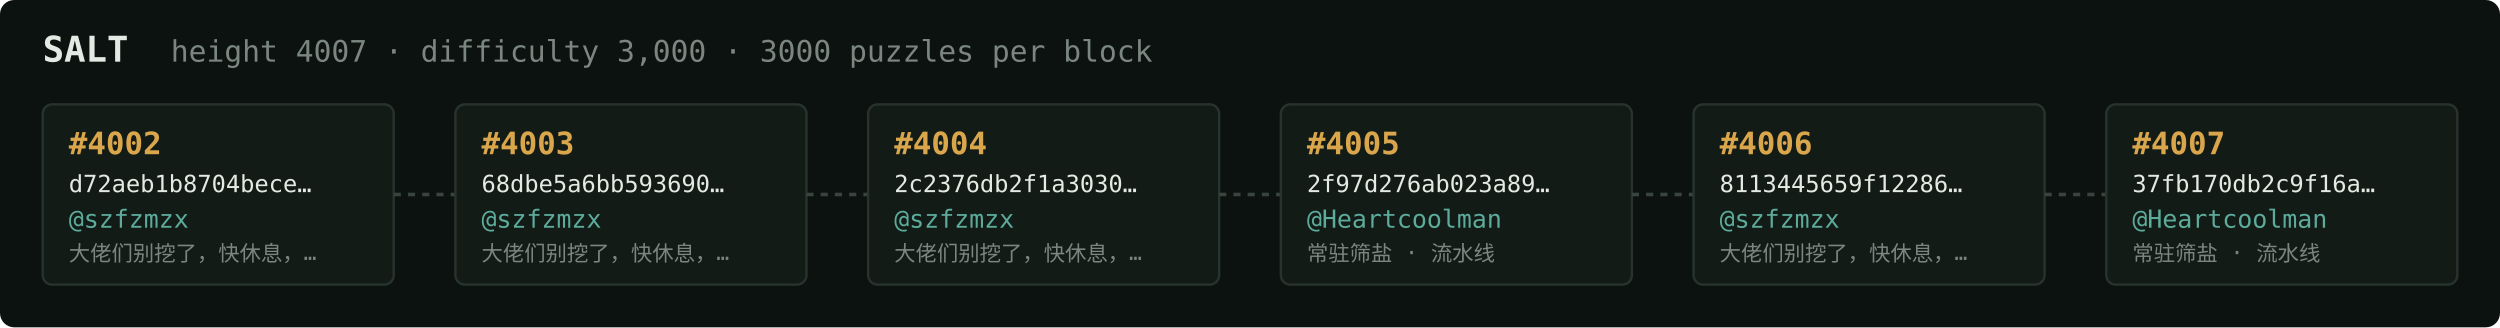
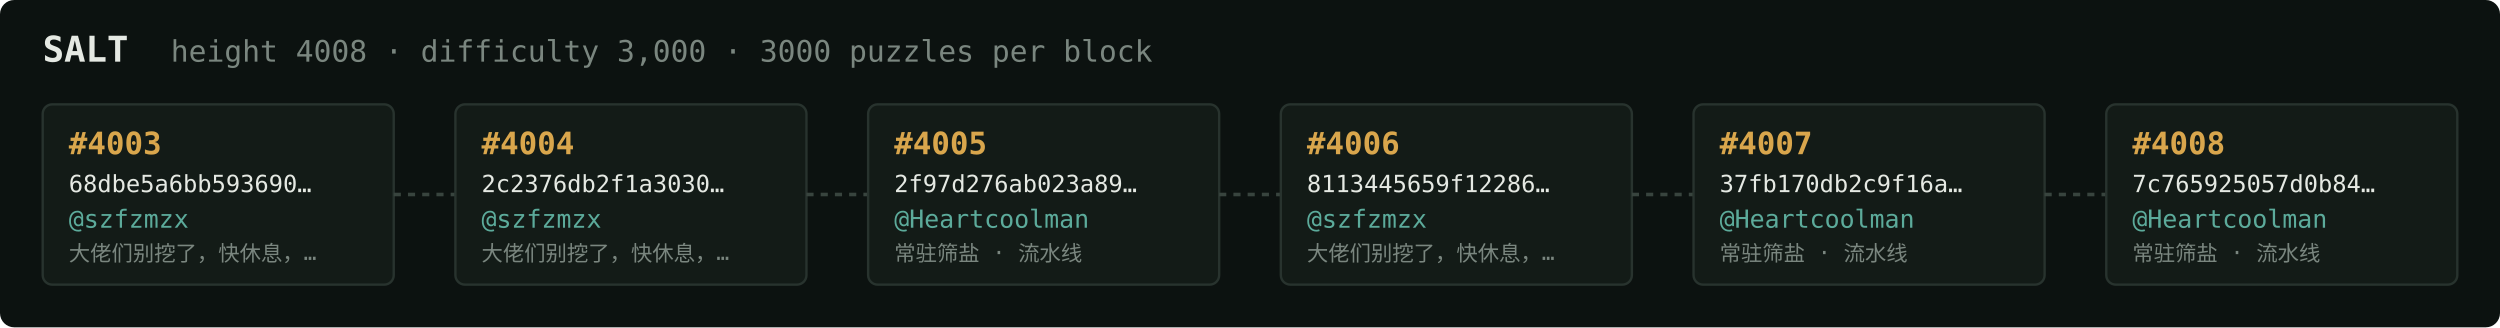
<svg xmlns="http://www.w3.org/2000/svg" width="1054" height="138" viewBox="0 0 1054 138" font-family="ui-monospace,SFMono-Regular,Menlo,monospace">
  <rect fill="#0c1210" width="1054" height="138" rx="6" />
  <text x="18" y="26" fill="#e5e9e3" font-size="15" font-weight="700">SALT</text>
-   <text x="72" y="26" fill="#7a867f" font-size="12.5">height 4007 · difficulty 3,000 · 3000 puzzles per block</text>
+   <text x="72" y="26" fill="#7a867f" font-size="12.5">height 4008 · difficulty 3,000 · 3000 puzzles per block</text>
  <rect x="18" y="44" width="148" height="76" rx="4" fill="#131b17" stroke="#28332e" stroke-width="1" />
-   <text x="29" y="65" fill="#d9a64c" font-size="13" font-weight="700">#4002</text>
-   <text x="29" y="81" fill="#e5e9e3" font-size="10">d72aeb1b8704bece…</text>
+   <text x="29" y="65" fill="#d9a64c" font-size="13" font-weight="700">#4003</text>
+   <text x="29" y="81" fill="#e5e9e3" font-size="10">68dbe5a6bb593690…</text>
  <text x="29" y="96" fill="#5cab9b" font-size="10.5">@szfzmzx</text>
  <text x="29" y="110" fill="#7a867f" font-size="9">大佬们别挖了，快休息，…</text>
  <line x1="166" y1="82.0" x2="192" y2="82.0" stroke="#38443e" stroke-width="1.5" stroke-dasharray="3 3" />
  <rect x="192" y="44" width="148" height="76" rx="4" fill="#131b17" stroke="#28332e" stroke-width="1" />
-   <text x="203" y="65" fill="#d9a64c" font-size="13" font-weight="700">#4003</text>
-   <text x="203" y="81" fill="#e5e9e3" font-size="10">68dbe5a6bb593690…</text>
+   <text x="203" y="65" fill="#d9a64c" font-size="13" font-weight="700">#4004</text>
+   <text x="203" y="81" fill="#e5e9e3" font-size="10">2c2376db2f1a3030…</text>
  <text x="203" y="96" fill="#5cab9b" font-size="10.5">@szfzmzx</text>
  <text x="203" y="110" fill="#7a867f" font-size="9">大佬们别挖了，快休息，…</text>
  <line x1="340" y1="82.0" x2="366" y2="82.0" stroke="#38443e" stroke-width="1.5" stroke-dasharray="3 3" />
  <rect x="366" y="44" width="148" height="76" rx="4" fill="#131b17" stroke="#28332e" stroke-width="1" />
-   <text x="377" y="65" fill="#d9a64c" font-size="13" font-weight="700">#4004</text>
-   <text x="377" y="81" fill="#e5e9e3" font-size="10">2c2376db2f1a3030…</text>
-   <text x="377" y="96" fill="#5cab9b" font-size="10.5">@szfzmzx</text>
-   <text x="377" y="110" fill="#7a867f" font-size="9">大佬们别挖了，快休息，…</text>
+   <text x="377" y="65" fill="#d9a64c" font-size="13" font-weight="700">#4005</text>
+   <text x="377" y="81" fill="#e5e9e3" font-size="10">2f97d276ab023a89…</text>
+   <text x="377" y="96" fill="#5cab9b" font-size="10.5">@Heartcoolman</text>
+   <text x="377" y="110" fill="#7a867f" font-size="9">常驻筛盐 · 流水线</text>
  <line x1="514" y1="82.0" x2="540" y2="82.0" stroke="#38443e" stroke-width="1.5" stroke-dasharray="3 3" />
  <rect x="540" y="44" width="148" height="76" rx="4" fill="#131b17" stroke="#28332e" stroke-width="1" />
-   <text x="551" y="65" fill="#d9a64c" font-size="13" font-weight="700">#4005</text>
-   <text x="551" y="81" fill="#e5e9e3" font-size="10">2f97d276ab023a89…</text>
-   <text x="551" y="96" fill="#5cab9b" font-size="10.5">@Heartcoolman</text>
-   <text x="551" y="110" fill="#7a867f" font-size="9">常驻筛盐 · 流水线</text>
+   <text x="551" y="65" fill="#d9a64c" font-size="13" font-weight="700">#4006</text>
+   <text x="551" y="81" fill="#e5e9e3" font-size="10">8113445659f12286…</text>
+   <text x="551" y="96" fill="#5cab9b" font-size="10.5">@szfzmzx</text>
+   <text x="551" y="110" fill="#7a867f" font-size="9">大佬们别挖了，快休息，…</text>
  <line x1="688" y1="82.0" x2="714" y2="82.0" stroke="#38443e" stroke-width="1.5" stroke-dasharray="3 3" />
  <rect x="714" y="44" width="148" height="76" rx="4" fill="#131b17" stroke="#28332e" stroke-width="1" />
-   <text x="725" y="65" fill="#d9a64c" font-size="13" font-weight="700">#4006</text>
-   <text x="725" y="81" fill="#e5e9e3" font-size="10">8113445659f12286…</text>
-   <text x="725" y="96" fill="#5cab9b" font-size="10.5">@szfzmzx</text>
-   <text x="725" y="110" fill="#7a867f" font-size="9">大佬们别挖了，快休息，…</text>
+   <text x="725" y="65" fill="#d9a64c" font-size="13" font-weight="700">#4007</text>
+   <text x="725" y="81" fill="#e5e9e3" font-size="10">37fb170db2c9f16a…</text>
+   <text x="725" y="96" fill="#5cab9b" font-size="10.5">@Heartcoolman</text>
+   <text x="725" y="110" fill="#7a867f" font-size="9">常驻筛盐 · 流水线</text>
  <line x1="862" y1="82.0" x2="888" y2="82.0" stroke="#38443e" stroke-width="1.5" stroke-dasharray="3 3" />
  <rect x="888" y="44" width="148" height="76" rx="4" fill="#131b17" stroke="#28332e" stroke-width="1" />
-   <text x="899" y="65" fill="#d9a64c" font-size="13" font-weight="700">#4007</text>
-   <text x="899" y="81" fill="#e5e9e3" font-size="10">37fb170db2c9f16a…</text>
+   <text x="899" y="65" fill="#d9a64c" font-size="13" font-weight="700">#4008</text>
+   <text x="899" y="81" fill="#e5e9e3" font-size="10">7c765925057d0b84…</text>
  <text x="899" y="96" fill="#5cab9b" font-size="10.5">@Heartcoolman</text>
  <text x="899" y="110" fill="#7a867f" font-size="9">常驻筛盐 · 流水线</text>
</svg>
